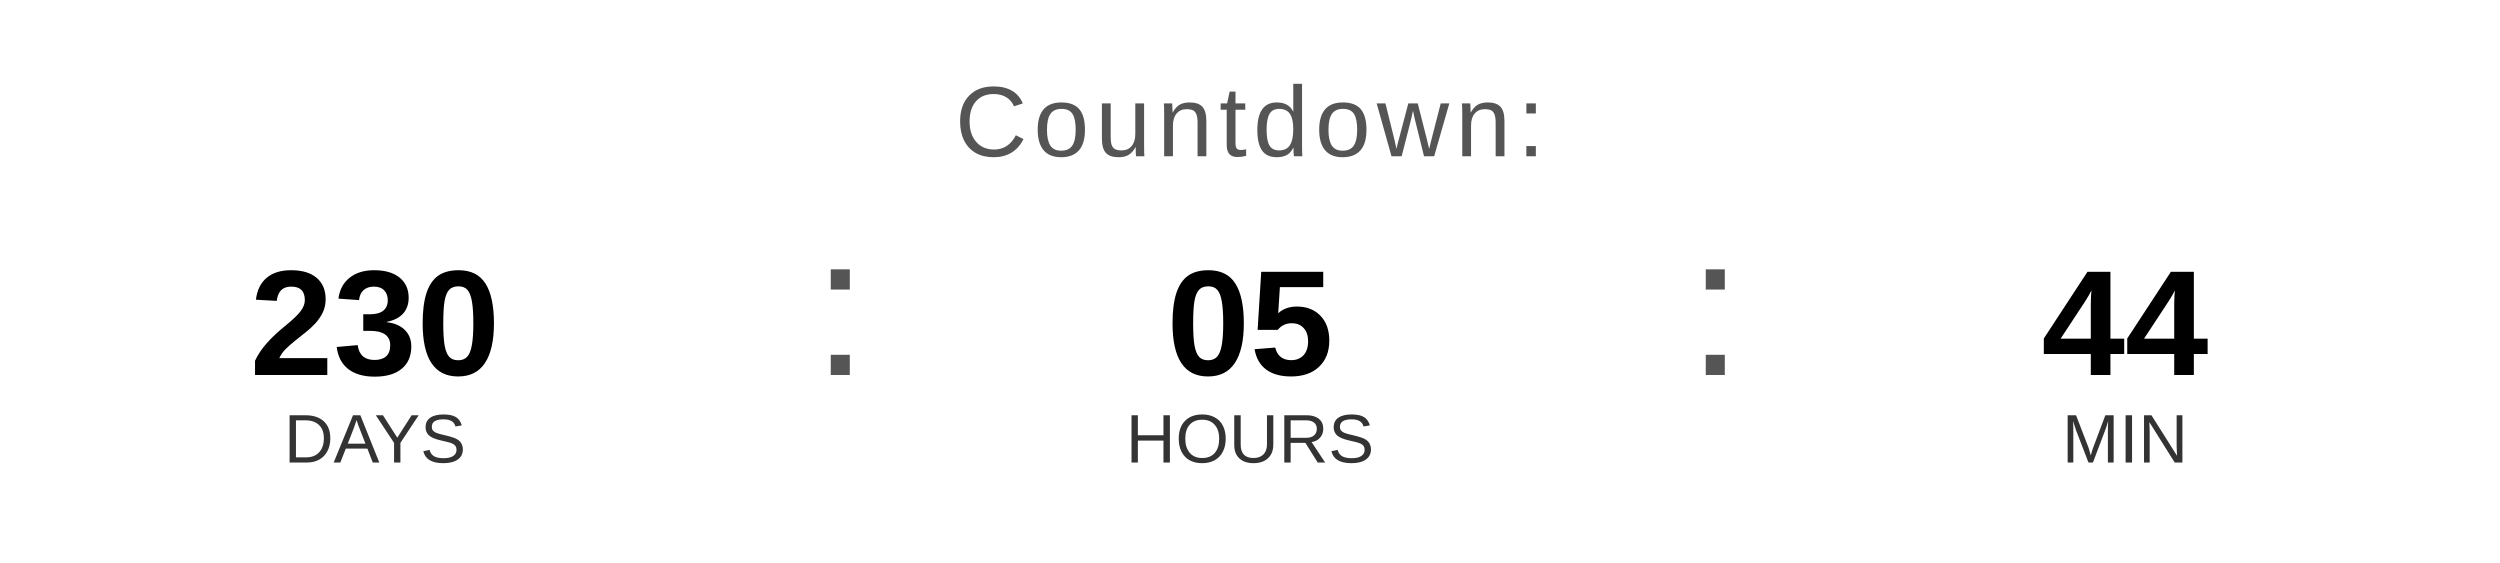
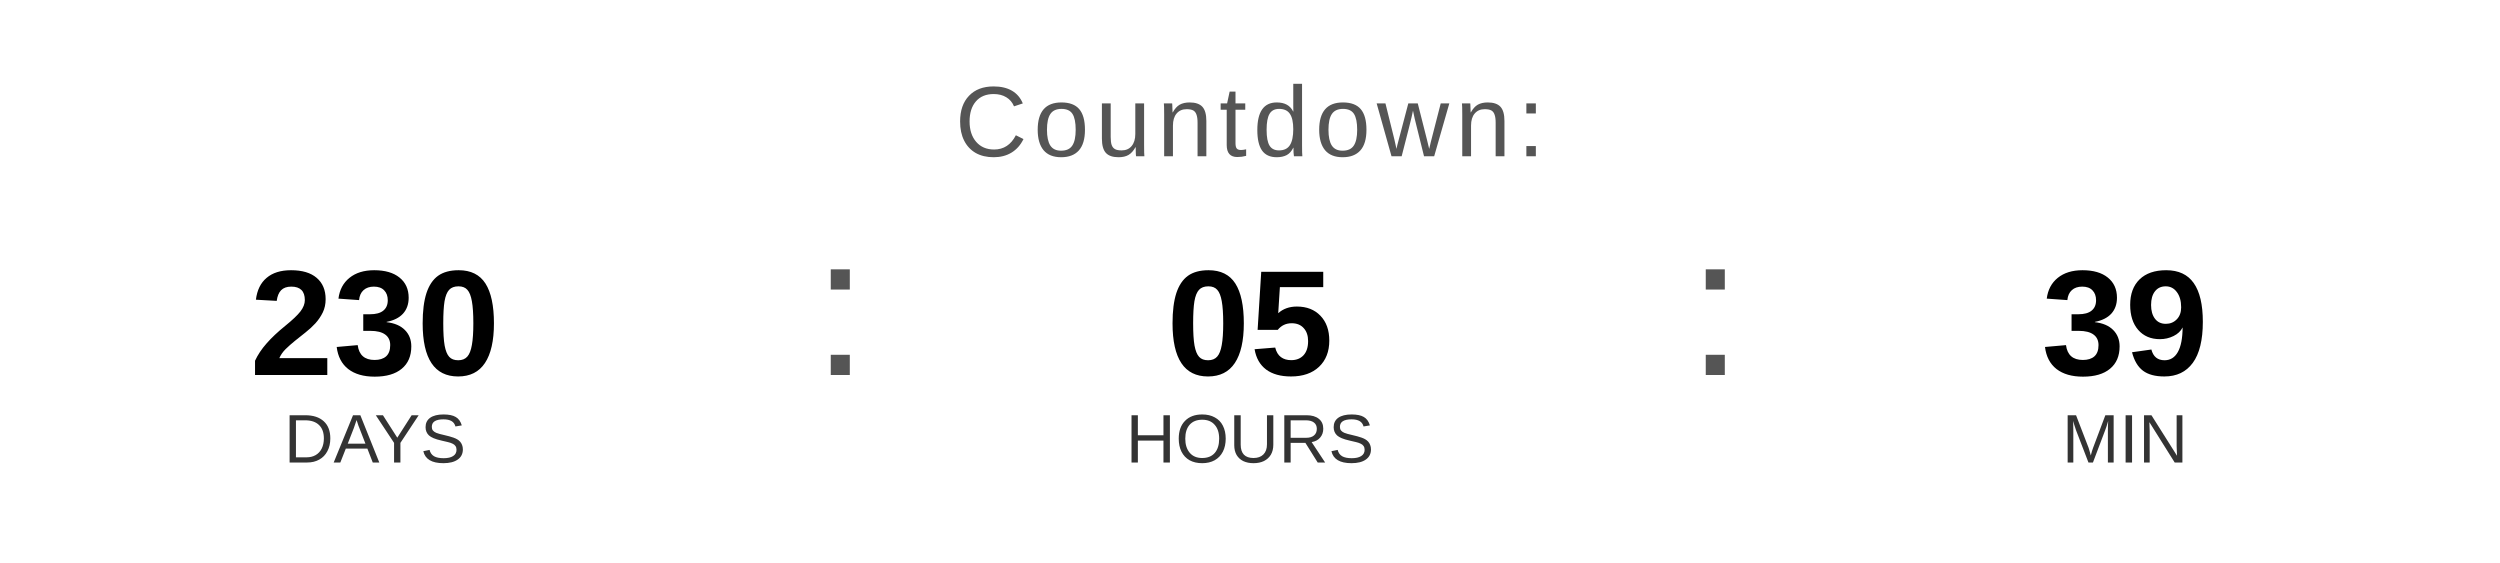
<svg xmlns="http://www.w3.org/2000/svg" width="400" height="90" viewBox="0 0 400 90">
  <text x="200" y="25" font-family="Arial, Helvetica, sans-serif" font-size="16" fill="#555555" text-anchor="middle" letter-spacing="1">
    Countdown:
  </text>
  <text x="60" y="60" font-family="Arial, Helvetica, sans-serif" font-size="24" font-weight="bold" fill="#000000" text-anchor="middle">230</text>
  <text x="60" y="74" font-family="Arial, Helvetica, sans-serif" font-size="11" fill="#333333" text-anchor="middle">DAYS</text>
  <text x="130" y="60" font-family="Arial, sans-serif" font-size="32" fill="#555555">:</text>
  <text x="200" y="60" font-family="Arial, Helvetica, sans-serif" font-size="24" font-weight="bold" fill="#000000" text-anchor="middle">05</text>
  <text x="200" y="74" font-family="Arial, Helvetica, sans-serif" font-size="11" fill="#333333" text-anchor="middle">HOURS</text>
  <text x="270" y="60" font-family="Arial, sans-serif" font-size="32" fill="#555555">:</text>
-   <text x="340" y="60" font-family="Arial, Helvetica, sans-serif" font-size="24" font-weight="bold" fill="#000000" text-anchor="middle">44</text>
+   <text x="340" y="60" font-family="Arial, Helvetica, sans-serif" font-size="24" font-weight="bold" fill="#000000" text-anchor="middle">39</text>
  <text x="340" y="74" font-family="Arial, Helvetica, sans-serif" font-size="11" fill="#333333" text-anchor="middle">MIN</text>
</svg>
